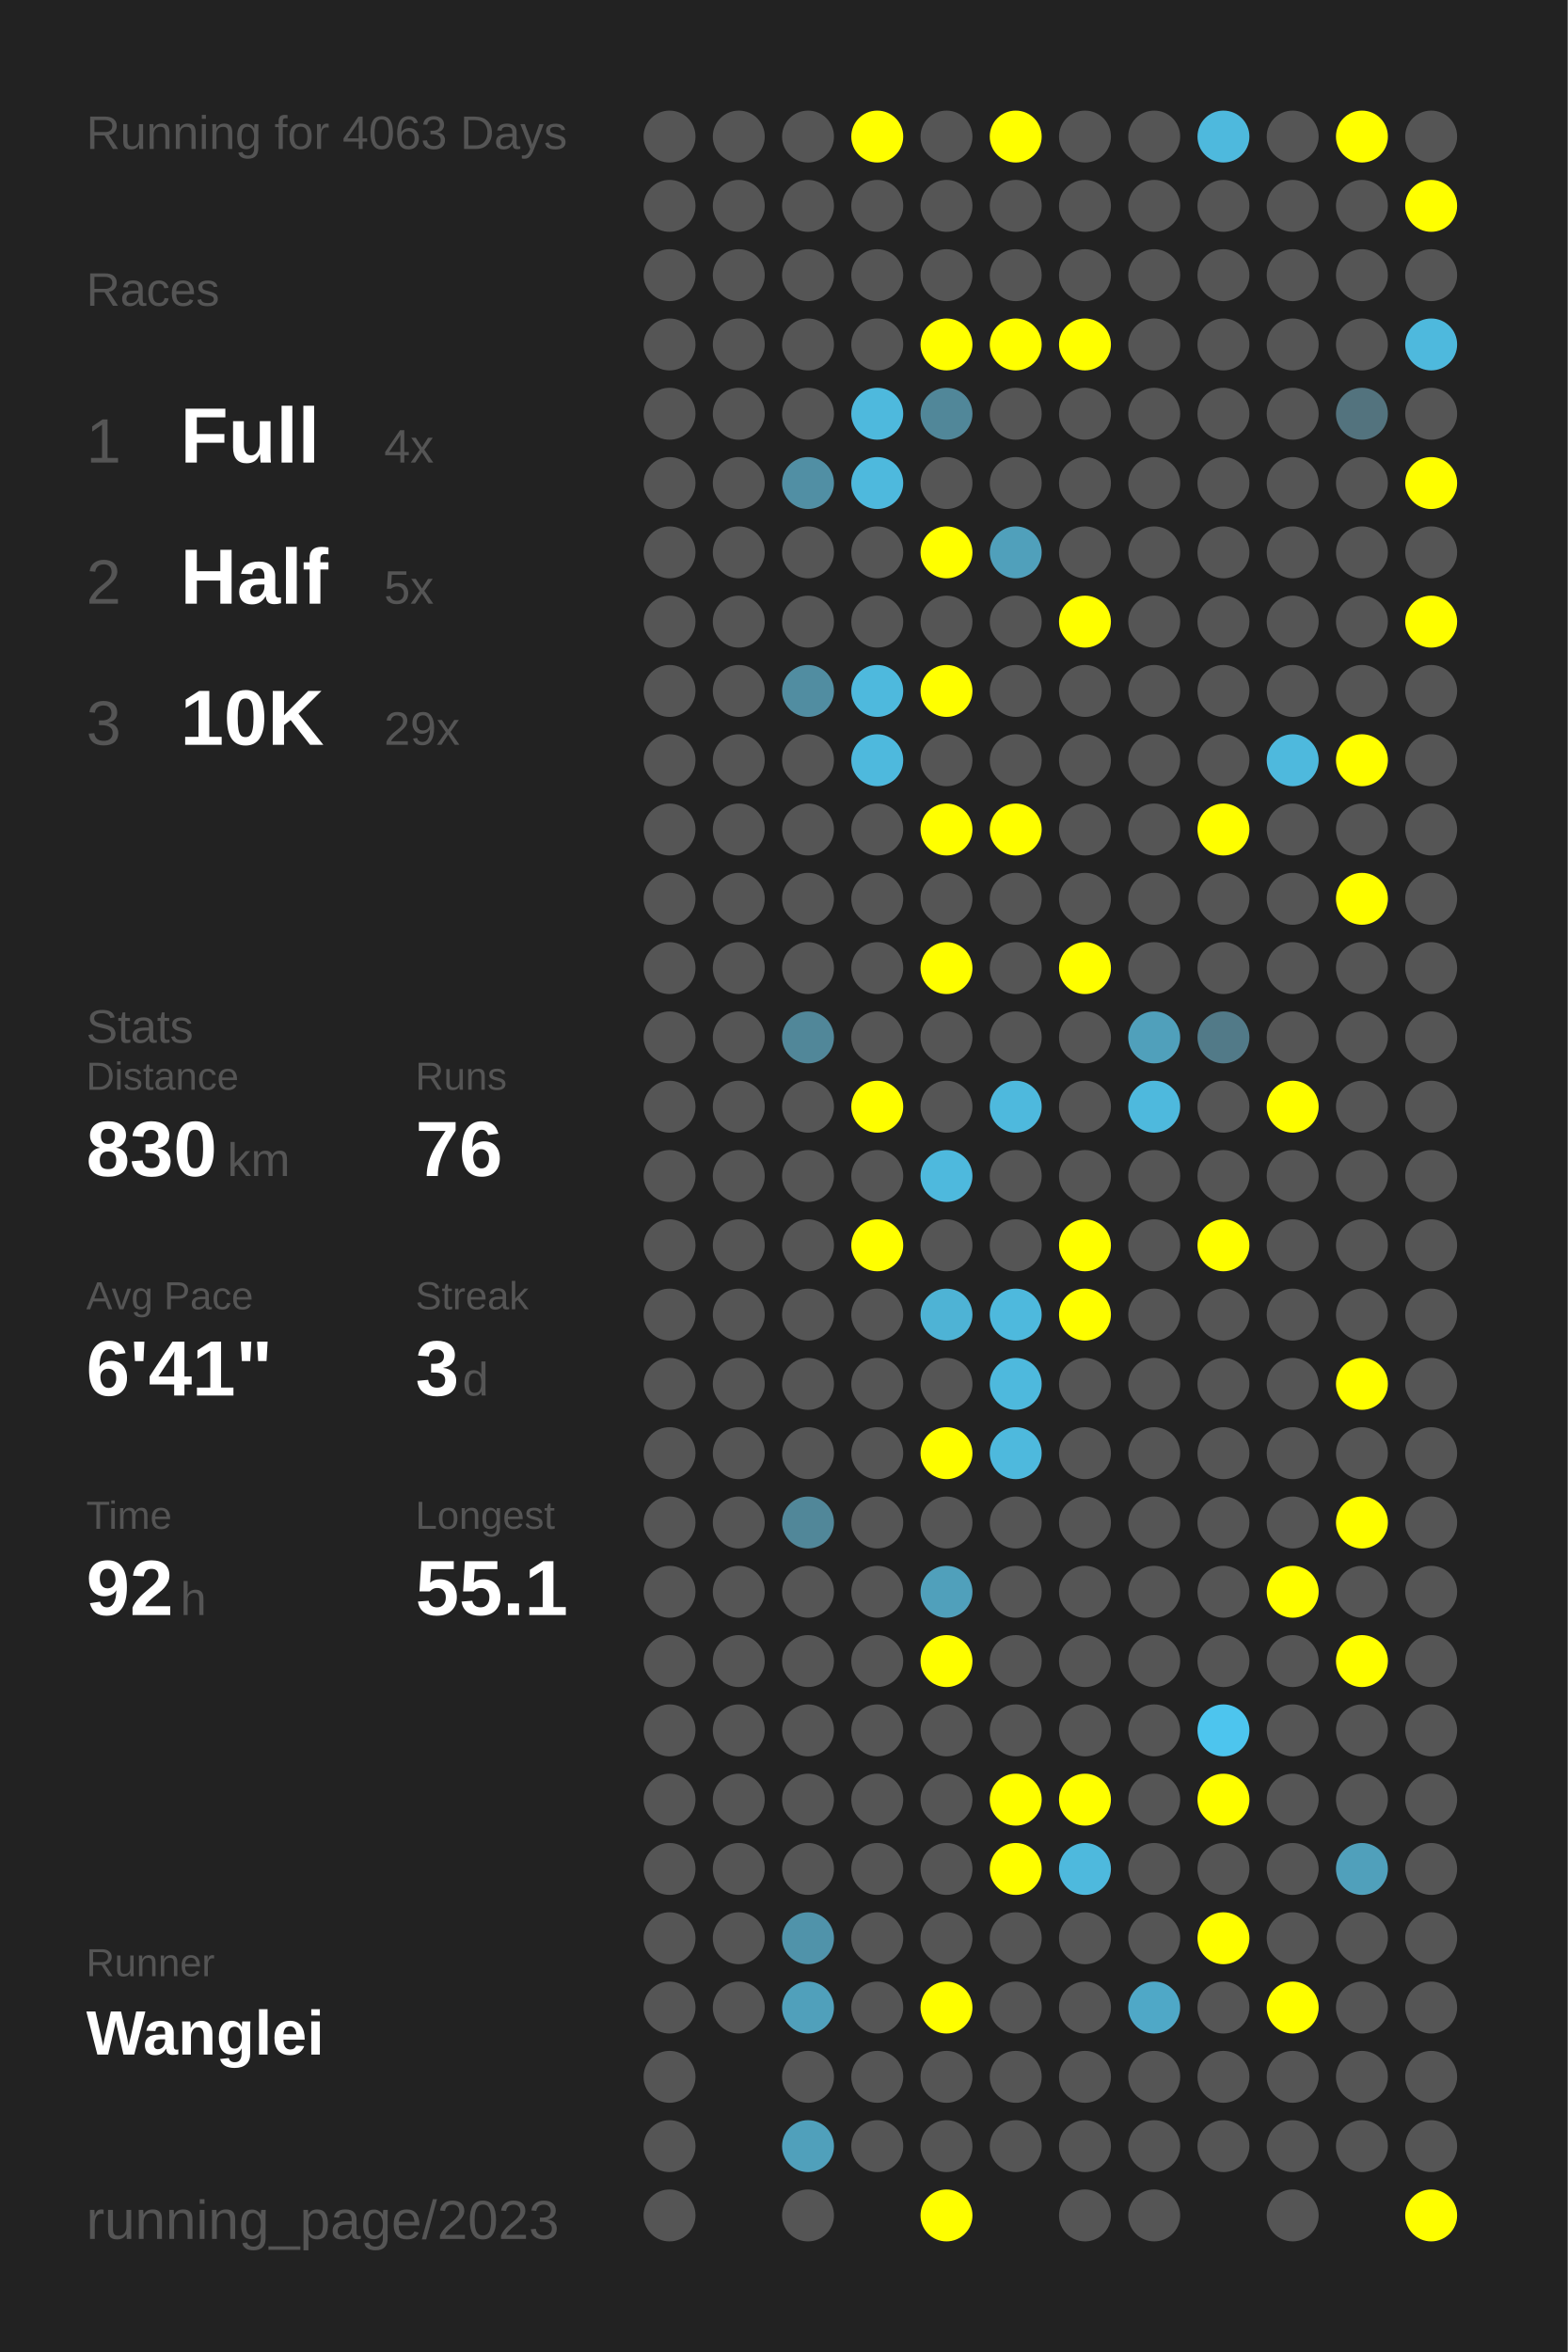
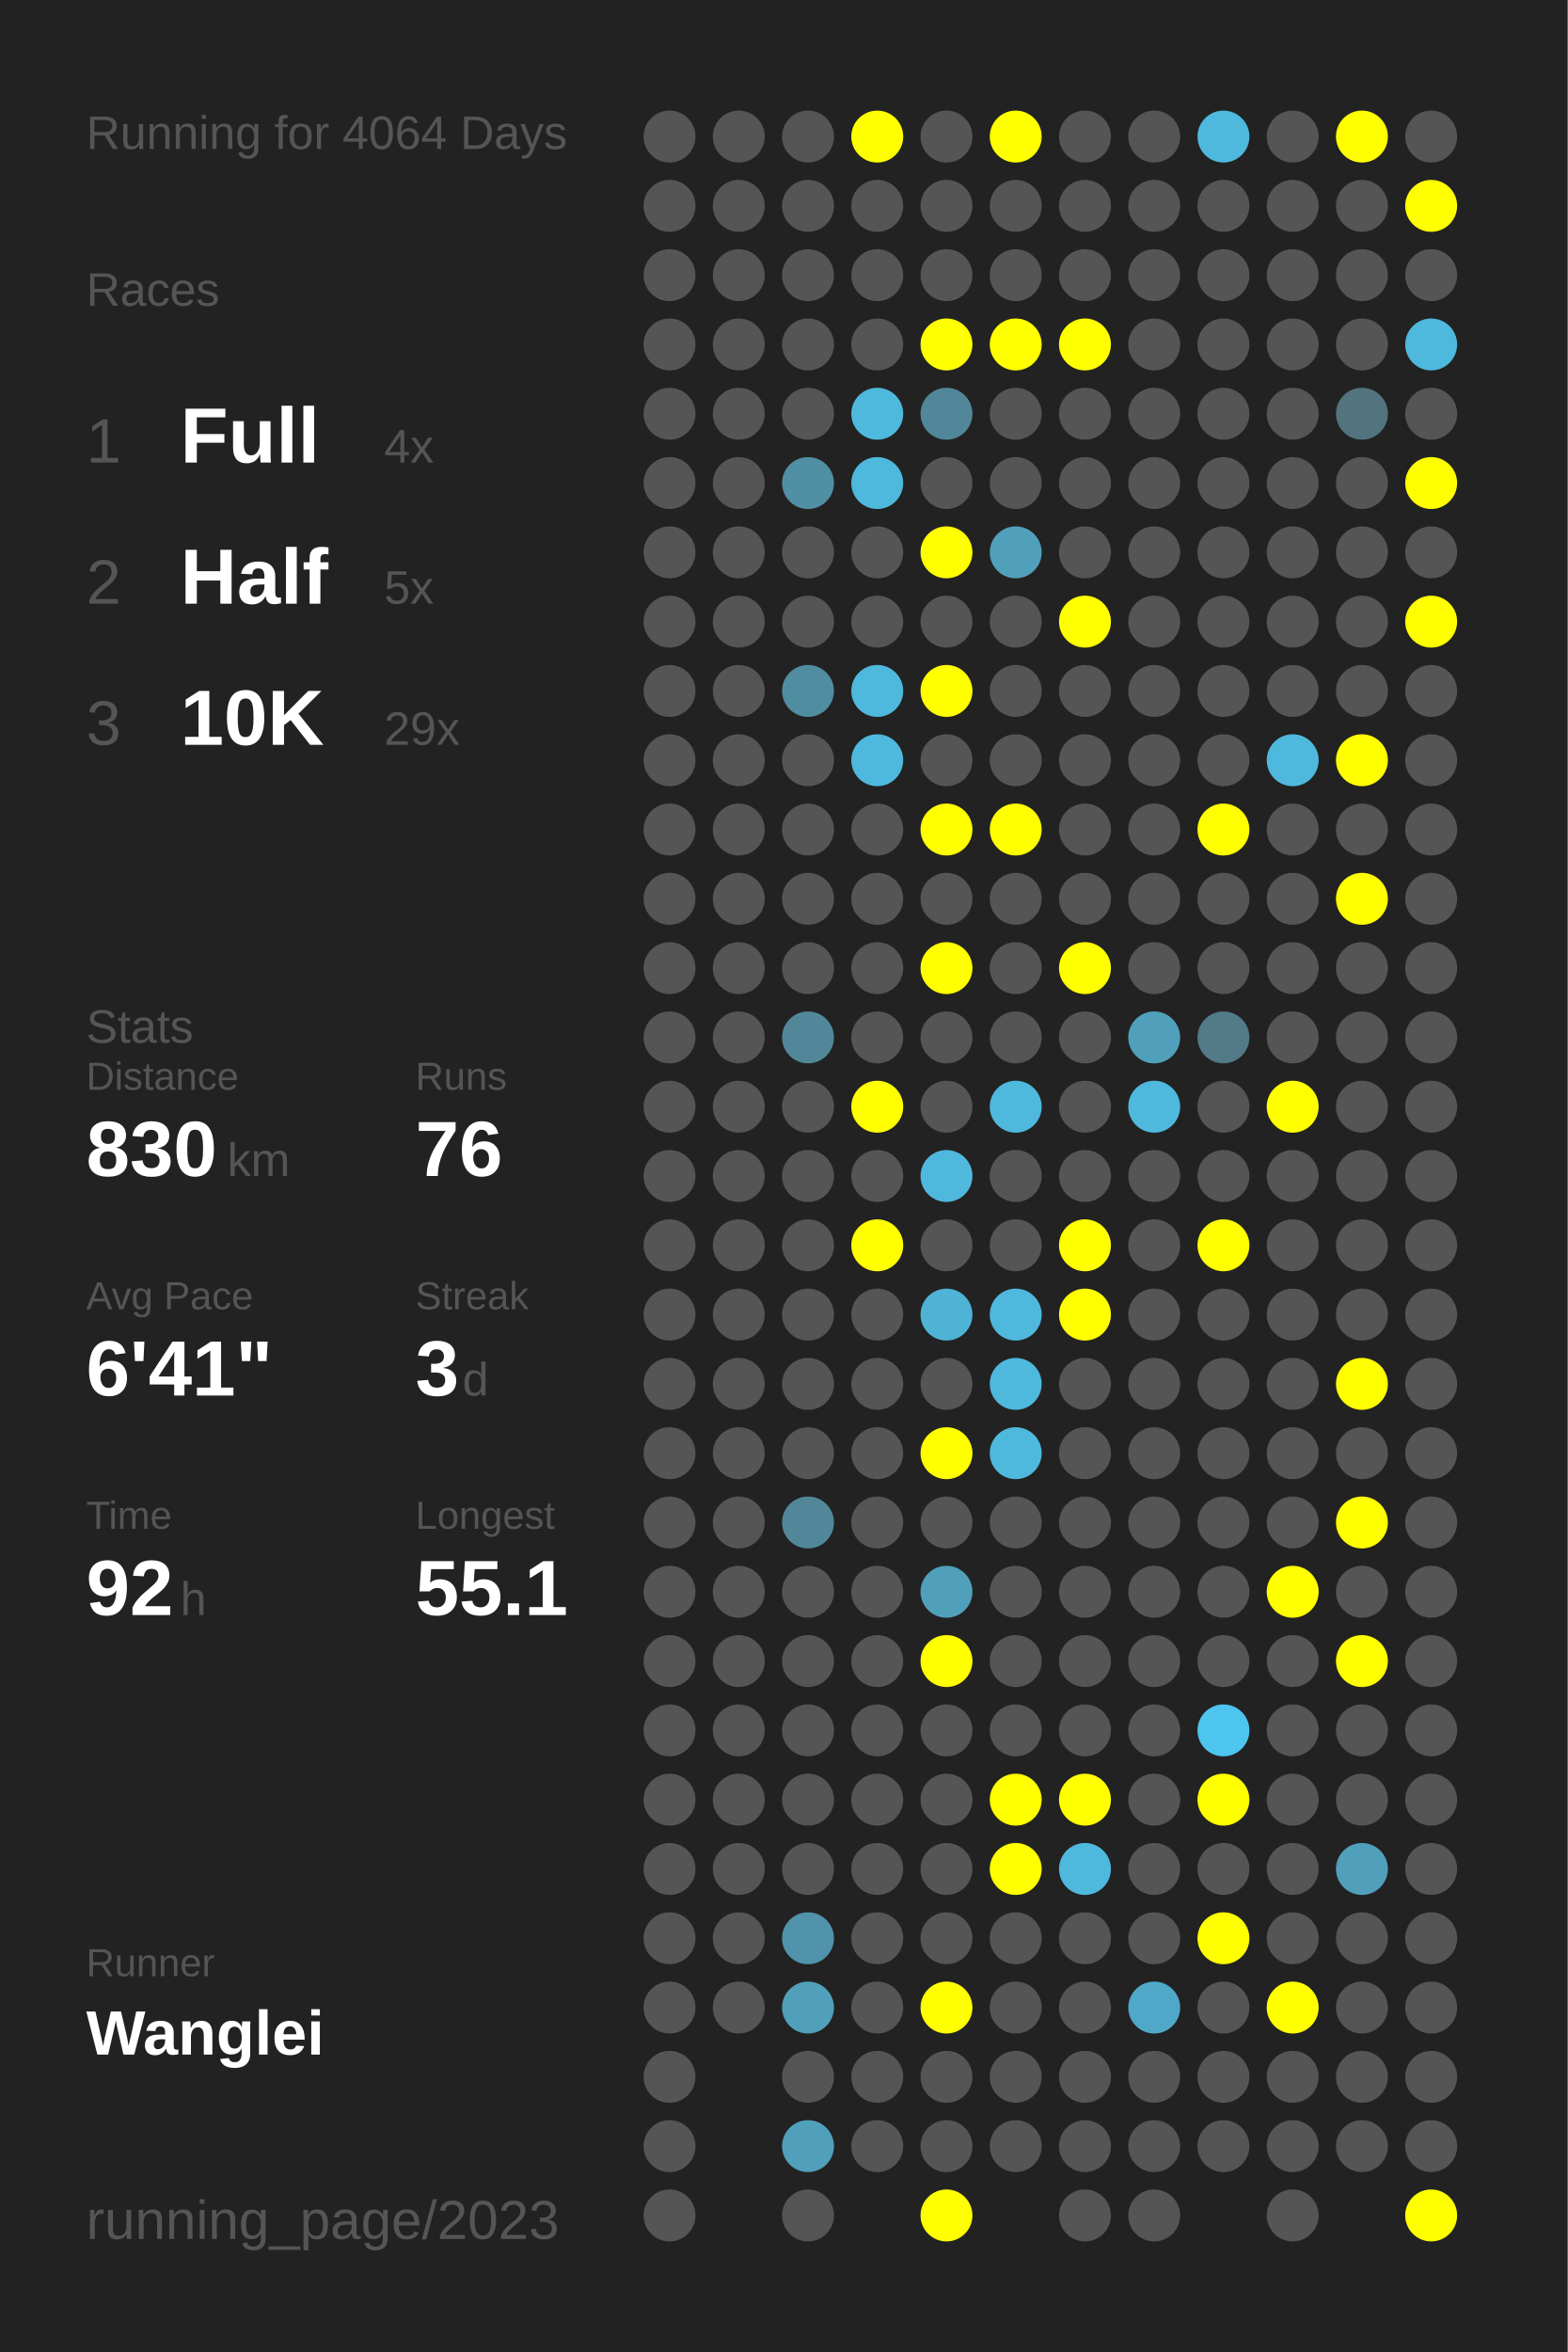
<svg xmlns="http://www.w3.org/2000/svg" baseProfile="full" height="300mm" version="1.1" viewBox="0,0,200,300" width="200mm">
  <defs />
  <rect fill="#222222" height="300" width="200" x="0" y="0" />
-   <text fill="#555555" style="font-size:6px; font-family:Arial;" x="11" y="19">Running for 4063 Days</text>
+   <text fill="#555555" style="font-size:6px; font-family:Arial;" x="11" y="19">Running for 4064 Days</text>
  <text fill="#555555" style="font-size:6px; font-family:Arial;" x="11" y="39">Races</text>
  <text fill="#555555" style="font-size:8px; font-family:Arial;" x="11" y="59">1</text>
  <text fill="#FFFFFF" style="font-size:10px; font-family:Arial; font-weight:bold;" x="23" y="59">Full</text>
  <text fill="#555555" style="font-size:6px; font-family:Arial;" x="49" y="59">4x</text>
  <text fill="#555555" style="font-size:8px; font-family:Arial;" x="11" y="77">2</text>
  <text fill="#FFFFFF" style="font-size:10px; font-family:Arial; font-weight:bold;" x="23" y="77">Half</text>
  <text fill="#555555" style="font-size:6px; font-family:Arial;" x="49" y="77">5x</text>
  <text fill="#555555" style="font-size:8px; font-family:Arial;" x="11" y="95">3</text>
  <text fill="#FFFFFF" style="font-size:10px; font-family:Arial; font-weight:bold;" x="23" y="95">10K</text>
  <text fill="#555555" style="font-size:6px; font-family:Arial;" x="49" y="95">29x</text>
  <text fill="#555555" style="font-size:6px; font-family:Arial;" x="11" y="133">Stats</text>
  <text fill="#555555" style="font-size:5px; font-family:Arial;" x="11" y="139">Distance</text>
  <text fill="#FFFFFF" style="font-size:10px; font-family:Arial; font-weight:bold;" x="11" y="150">830</text>
  <text fill="#555555" style="font-size:6px; font-family:Arial;" x="29" y="150">km</text>
  <text fill="#555555" style="font-size:5px; font-family:Arial;" x="53" y="139">Runs</text>
  <text fill="#FFFFFF" style="font-size:10px; font-family:Arial; font-weight:bold;" x="53" y="150">76</text>
  <text fill="#555555" style="font-size:5px; font-family:Arial;" x="11" y="167">Avg Pace</text>
  <text fill="#FFFFFF" style="font-size:10px; font-family:Arial; font-weight:bold;" x="11" y="178">6'41"</text>
  <text fill="#555555" style="font-size:5px; font-family:Arial;" x="53" y="167">Streak</text>
  <text fill="#FFFFFF" style="font-size:10px; font-family:Arial; font-weight:bold;" x="53" y="178">3</text>
  <text fill="#555555" style="font-size:6px; font-family:Arial;" x="59" y="178">d</text>
  <text fill="#555555" style="font-size:5px; font-family:Arial;" x="11" y="195">Time</text>
  <text fill="#FFFFFF" style="font-size:10px; font-family:Arial; font-weight:bold;" x="11" y="206">92</text>
  <text fill="#555555" style="font-size:6px; font-family:Arial;" x="23" y="206">h</text>
  <text fill="#555555" style="font-size:5px; font-family:Arial;" x="53" y="195">Longest</text>
  <text fill="#FFFFFF" style="font-size:10px; font-family:Arial; font-weight:bold;" x="53" y="206">55.1</text>
  <text fill="#555555" style="font-size:5px; font-family:Arial;" x="11" y="252.065">Runner</text>
  <text fill="#FFFFFF" style="font-size:8px; font-family:Arial; font-weight:bold;" x="11" y="262.065">Wanglei</text>
  <text fill="#555555" style="font-size:7px; font-family:Arial;" x="11" y="285.581">running_page/2023</text>
  <circle cx="85.417" cy="17.419" fill="#555555" r="3.312" />
  <circle cx="85.417" cy="26.258" fill="#555555" r="3.312" />
  <circle cx="85.417" cy="35.097" fill="#555555" r="3.312" />
  <circle cx="85.417" cy="43.935" fill="#555555" r="3.312" />
  <circle cx="85.417" cy="52.774" fill="#555555" r="3.312" />
  <circle cx="85.417" cy="61.613" fill="#555555" r="3.312" />
  <circle cx="85.417" cy="70.452" fill="#555555" r="3.312" />
  <circle cx="85.417" cy="79.29" fill="#555555" r="3.312" />
  <circle cx="85.417" cy="88.129" fill="#555555" r="3.312" />
  <circle cx="85.417" cy="96.968" fill="#555555" r="3.312" />
  <circle cx="85.417" cy="105.806" fill="#555555" r="3.312" />
  <circle cx="85.417" cy="114.645" fill="#555555" r="3.312" />
  <circle cx="85.417" cy="123.484" fill="#555555" r="3.312" />
  <circle cx="85.417" cy="132.323" fill="#555555" r="3.312" />
  <circle cx="85.417" cy="141.161" fill="#555555" r="3.312" />
  <circle cx="85.417" cy="150" fill="#555555" r="3.312" />
  <circle cx="85.417" cy="158.839" fill="#555555" r="3.312" />
  <circle cx="85.417" cy="167.677" fill="#555555" r="3.312" />
  <circle cx="85.417" cy="176.516" fill="#555555" r="3.312" />
  <circle cx="85.417" cy="185.355" fill="#555555" r="3.312" />
  <circle cx="85.417" cy="194.194" fill="#555555" r="3.312" />
  <circle cx="85.417" cy="203.032" fill="#555555" r="3.312" />
  <circle cx="85.417" cy="211.871" fill="#555555" r="3.312" />
  <circle cx="85.417" cy="220.71" fill="#555555" r="3.312" />
  <circle cx="85.417" cy="229.548" fill="#555555" r="3.312" />
  <circle cx="85.417" cy="238.387" fill="#555555" r="3.312" />
  <circle cx="85.417" cy="247.226" fill="#555555" r="3.312" />
  <circle cx="85.417" cy="256.065" fill="#555555" r="3.312" />
  <circle cx="85.417" cy="264.903" fill="#555555" r="3.312" />
  <circle cx="85.417" cy="273.742" fill="#555555" r="3.312" />
  <circle cx="85.417" cy="282.581" fill="#555555" r="3.312" />
  <circle cx="94.25" cy="17.419" fill="#555555" r="3.312" />
  <circle cx="94.25" cy="26.258" fill="#555555" r="3.312" />
  <circle cx="94.25" cy="35.097" fill="#555555" r="3.312" />
  <circle cx="94.25" cy="43.935" fill="#555555" r="3.312" />
  <circle cx="94.25" cy="52.774" fill="#555555" r="3.312" />
  <circle cx="94.25" cy="61.613" fill="#555555" r="3.312" />
  <circle cx="94.25" cy="70.452" fill="#555555" r="3.312" />
  <circle cx="94.25" cy="79.29" fill="#555555" r="3.312" />
  <circle cx="94.25" cy="88.129" fill="#555555" r="3.312" />
  <circle cx="94.25" cy="96.968" fill="#555555" r="3.312" />
  <circle cx="94.25" cy="105.806" fill="#555555" r="3.312" />
  <circle cx="94.25" cy="114.645" fill="#555555" r="3.312" />
  <circle cx="94.25" cy="123.484" fill="#555555" r="3.312" />
  <circle cx="94.25" cy="132.323" fill="#555555" r="3.312" />
  <circle cx="94.25" cy="141.161" fill="#555555" r="3.312" />
  <circle cx="94.25" cy="150" fill="#555555" r="3.312" />
  <circle cx="94.25" cy="158.839" fill="#555555" r="3.312" />
  <circle cx="94.25" cy="167.677" fill="#555555" r="3.312" />
  <circle cx="94.25" cy="176.516" fill="#555555" r="3.312" />
  <circle cx="94.25" cy="185.355" fill="#555555" r="3.312" />
  <circle cx="94.25" cy="194.194" fill="#555555" r="3.312" />
  <circle cx="94.25" cy="203.032" fill="#555555" r="3.312" />
  <circle cx="94.25" cy="211.871" fill="#555555" r="3.312" />
  <circle cx="94.25" cy="220.71" fill="#555555" r="3.312" />
  <circle cx="94.25" cy="229.548" fill="#555555" r="3.312" />
  <circle cx="94.25" cy="238.387" fill="#555555" r="3.312" />
  <circle cx="94.25" cy="247.226" fill="#555555" r="3.312" />
  <circle cx="94.25" cy="256.065" fill="#555555" r="3.312" />
  <circle cx="103.083" cy="17.419" fill="#555555" r="3.312" />
  <circle cx="103.083" cy="26.258" fill="#555555" r="3.312" />
  <circle cx="103.083" cy="35.097" fill="#555555" r="3.312" />
  <circle cx="103.083" cy="43.935" fill="#555555" r="3.312" />
  <circle cx="103.083" cy="52.774" fill="#555555" r="3.312" />
  <circle cx="103.083" cy="61.613" fill="#518fa4" r="3.312" />
  <circle cx="103.083" cy="70.452" fill="#555555" r="3.312" />
  <circle cx="103.083" cy="79.29" fill="#555555" r="3.312" />
  <circle cx="103.083" cy="88.129" fill="#518da1" r="3.312" />
  <circle cx="103.083" cy="96.968" fill="#555555" r="3.312" />
  <circle cx="103.083" cy="105.806" fill="#555555" r="3.312" />
  <circle cx="103.083" cy="114.645" fill="#555555" r="3.312" />
  <circle cx="103.083" cy="123.484" fill="#555555" r="3.312" />
  <circle cx="103.083" cy="132.323" fill="#518799" r="3.312" />
  <circle cx="103.083" cy="141.161" fill="#555555" r="3.312" />
  <circle cx="103.083" cy="150" fill="#555555" r="3.312" />
  <circle cx="103.083" cy="158.839" fill="#555555" r="3.312" />
  <circle cx="103.083" cy="167.677" fill="#555555" r="3.312" />
  <circle cx="103.083" cy="176.516" fill="#555555" r="3.312" />
  <circle cx="103.083" cy="185.355" fill="#555555" r="3.312" />
  <circle cx="103.083" cy="194.194" fill="#518799" r="3.312" />
  <circle cx="103.083" cy="203.032" fill="#555555" r="3.312" />
  <circle cx="103.083" cy="211.871" fill="#555555" r="3.312" />
  <circle cx="103.083" cy="220.71" fill="#555555" r="3.312" />
  <circle cx="103.083" cy="229.548" fill="#555555" r="3.312" />
  <circle cx="103.083" cy="238.387" fill="#555555" r="3.312" />
  <circle cx="103.083" cy="247.226" fill="#5093aa" r="3.312" />
  <circle cx="103.083" cy="256.065" fill="#50a0bb" r="3.312" />
  <circle cx="103.083" cy="264.903" fill="#555555" r="3.312" />
  <circle cx="103.083" cy="273.742" fill="#50a0bb" r="3.312" />
  <circle cx="103.083" cy="282.581" fill="#555555" r="3.312" />
  <circle cx="111.917" cy="17.419" fill="#FFFF00" r="3.312" />
  <circle cx="111.917" cy="26.258" fill="#555555" r="3.312" />
  <circle cx="111.917" cy="35.097" fill="#555555" r="3.312" />
  <circle cx="111.917" cy="43.935" fill="#555555" r="3.312" />
  <circle cx="111.917" cy="52.774" fill="#4eb9dd" r="3.312" />
  <circle cx="111.917" cy="61.613" fill="#4eb9dd" r="3.312" />
  <circle cx="111.917" cy="70.452" fill="#555555" r="3.312" />
  <circle cx="111.917" cy="79.29" fill="#555555" r="3.312" />
  <circle cx="111.917" cy="88.129" fill="#4eb9dd" r="3.312" />
  <circle cx="111.917" cy="96.968" fill="#4eb9dd" r="3.312" />
  <circle cx="111.917" cy="105.806" fill="#555555" r="3.312" />
  <circle cx="111.917" cy="114.645" fill="#555555" r="3.312" />
  <circle cx="111.917" cy="123.484" fill="#555555" r="3.312" />
  <circle cx="111.917" cy="132.323" fill="#555555" r="3.312" />
  <circle cx="111.917" cy="141.161" fill="#FFFF00" r="3.312" />
  <circle cx="111.917" cy="150" fill="#555555" r="3.312" />
  <circle cx="111.917" cy="158.839" fill="#FFFF00" r="3.312" />
  <circle cx="111.917" cy="167.677" fill="#555555" r="3.312" />
  <circle cx="111.917" cy="176.516" fill="#555555" r="3.312" />
  <circle cx="111.917" cy="185.355" fill="#555555" r="3.312" />
  <circle cx="111.917" cy="194.194" fill="#555555" r="3.312" />
  <circle cx="111.917" cy="203.032" fill="#555555" r="3.312" />
  <circle cx="111.917" cy="211.871" fill="#555555" r="3.312" />
  <circle cx="111.917" cy="220.71" fill="#555555" r="3.312" />
  <circle cx="111.917" cy="229.548" fill="#555555" r="3.312" />
  <circle cx="111.917" cy="238.387" fill="#555555" r="3.312" />
  <circle cx="111.917" cy="247.226" fill="#555555" r="3.312" />
  <circle cx="111.917" cy="256.065" fill="#555555" r="3.312" />
  <circle cx="111.917" cy="264.903" fill="#555555" r="3.312" />
  <circle cx="111.917" cy="273.742" fill="#555555" r="3.312" />
  <circle cx="120.75" cy="17.419" fill="#555555" r="3.312" />
  <circle cx="120.75" cy="26.258" fill="#555555" r="3.312" />
  <circle cx="120.75" cy="35.097" fill="#555555" r="3.312" />
  <circle cx="120.75" cy="43.935" fill="#FFFF00" r="3.312" />
  <circle cx="120.75" cy="52.774" fill="#518799" r="3.312" />
  <circle cx="120.75" cy="61.613" fill="#555555" r="3.312" />
  <circle cx="120.75" cy="70.452" fill="#FFFF00" r="3.312" />
  <circle cx="120.75" cy="79.29" fill="#555555" r="3.312" />
  <circle cx="120.75" cy="88.129" fill="#FFFF00" r="3.312" />
  <circle cx="120.75" cy="96.968" fill="#555555" r="3.312" />
  <circle cx="120.75" cy="105.806" fill="#FFFF00" r="3.312" />
  <circle cx="120.75" cy="114.645" fill="#555555" r="3.312" />
  <circle cx="120.75" cy="123.484" fill="#FFFF00" r="3.312" />
  <circle cx="120.75" cy="132.323" fill="#555555" r="3.312" />
  <circle cx="120.75" cy="141.161" fill="#555555" r="3.312" />
  <circle cx="120.75" cy="150" fill="#4eb9dd" r="3.312" />
  <circle cx="120.75" cy="158.839" fill="#555555" r="3.312" />
  <circle cx="120.75" cy="167.677" fill="#4eb3d5" r="3.312" />
  <circle cx="120.75" cy="176.516" fill="#555555" r="3.312" />
  <circle cx="120.75" cy="185.355" fill="#FFFF00" r="3.312" />
  <circle cx="120.75" cy="194.194" fill="#555555" r="3.312" />
  <circle cx="120.75" cy="203.032" fill="#50a0bb" r="3.312" />
  <circle cx="120.75" cy="211.871" fill="#FFFF00" r="3.312" />
  <circle cx="120.75" cy="220.71" fill="#555555" r="3.312" />
  <circle cx="120.75" cy="229.548" fill="#555555" r="3.312" />
  <circle cx="120.75" cy="238.387" fill="#555555" r="3.312" />
  <circle cx="120.75" cy="247.226" fill="#555555" r="3.312" />
  <circle cx="120.75" cy="256.065" fill="#FFFF00" r="3.312" />
  <circle cx="120.75" cy="264.903" fill="#555555" r="3.312" />
  <circle cx="120.75" cy="273.742" fill="#555555" r="3.312" />
  <circle cx="120.75" cy="282.581" fill="#FFFF00" r="3.312" />
  <circle cx="129.583" cy="17.419" fill="#FFFF00" r="3.312" />
  <circle cx="129.583" cy="26.258" fill="#555555" r="3.312" />
  <circle cx="129.583" cy="35.097" fill="#555555" r="3.312" />
  <circle cx="129.583" cy="43.935" fill="#FFFF00" r="3.312" />
  <circle cx="129.583" cy="52.774" fill="#555555" r="3.312" />
  <circle cx="129.583" cy="61.613" fill="#555555" r="3.312" />
  <circle cx="129.583" cy="70.452" fill="#50a0bb" r="3.312" />
  <circle cx="129.583" cy="79.29" fill="#555555" r="3.312" />
  <circle cx="129.583" cy="88.129" fill="#555555" r="3.312" />
  <circle cx="129.583" cy="96.968" fill="#555555" r="3.312" />
  <circle cx="129.583" cy="105.806" fill="#FFFF00" r="3.312" />
  <circle cx="129.583" cy="114.645" fill="#555555" r="3.312" />
  <circle cx="129.583" cy="123.484" fill="#555555" r="3.312" />
  <circle cx="129.583" cy="132.323" fill="#555555" r="3.312" />
  <circle cx="129.583" cy="141.161" fill="#4eb9dd" r="3.312" />
  <circle cx="129.583" cy="150" fill="#555555" r="3.312" />
  <circle cx="129.583" cy="158.839" fill="#555555" r="3.312" />
  <circle cx="129.583" cy="167.677" fill="#4eb9dd" r="3.312" />
  <circle cx="129.583" cy="176.516" fill="#4eb9dd" r="3.312" />
  <circle cx="129.583" cy="185.355" fill="#4eb9dd" r="3.312" />
  <circle cx="129.583" cy="194.194" fill="#555555" r="3.312" />
  <circle cx="129.583" cy="203.032" fill="#555555" r="3.312" />
  <circle cx="129.583" cy="211.871" fill="#555555" r="3.312" />
  <circle cx="129.583" cy="220.71" fill="#555555" r="3.312" />
  <circle cx="129.583" cy="229.548" fill="#FFFF00" r="3.312" />
  <circle cx="129.583" cy="238.387" fill="#FFFF00" r="3.312" />
  <circle cx="129.583" cy="247.226" fill="#555555" r="3.312" />
  <circle cx="129.583" cy="256.065" fill="#555555" r="3.312" />
  <circle cx="129.583" cy="264.903" fill="#555555" r="3.312" />
  <circle cx="129.583" cy="273.742" fill="#555555" r="3.312" />
  <circle cx="138.417" cy="17.419" fill="#555555" r="3.312" />
  <circle cx="138.417" cy="26.258" fill="#555555" r="3.312" />
  <circle cx="138.417" cy="35.097" fill="#555555" r="3.312" />
  <circle cx="138.417" cy="43.935" fill="#FFFF00" r="3.312" />
  <circle cx="138.417" cy="52.774" fill="#555555" r="3.312" />
  <circle cx="138.417" cy="61.613" fill="#555555" r="3.312" />
  <circle cx="138.417" cy="70.452" fill="#555555" r="3.312" />
  <circle cx="138.417" cy="79.29" fill="#FFFF00" r="3.312" />
  <circle cx="138.417" cy="88.129" fill="#555555" r="3.312" />
  <circle cx="138.417" cy="96.968" fill="#555555" r="3.312" />
  <circle cx="138.417" cy="105.806" fill="#555555" r="3.312" />
  <circle cx="138.417" cy="114.645" fill="#555555" r="3.312" />
  <circle cx="138.417" cy="123.484" fill="#FFFF00" r="3.312" />
  <circle cx="138.417" cy="132.323" fill="#555555" r="3.312" />
  <circle cx="138.417" cy="141.161" fill="#555555" r="3.312" />
  <circle cx="138.417" cy="150" fill="#555555" r="3.312" />
  <circle cx="138.417" cy="158.839" fill="#FFFF00" r="3.312" />
  <circle cx="138.417" cy="167.677" fill="#FFFF00" r="3.312" />
  <circle cx="138.417" cy="176.516" fill="#555555" r="3.312" />
  <circle cx="138.417" cy="185.355" fill="#555555" r="3.312" />
  <circle cx="138.417" cy="194.194" fill="#555555" r="3.312" />
  <circle cx="138.417" cy="203.032" fill="#555555" r="3.312" />
  <circle cx="138.417" cy="211.871" fill="#555555" r="3.312" />
  <circle cx="138.417" cy="220.71" fill="#555555" r="3.312" />
  <circle cx="138.417" cy="229.548" fill="#FFFF00" r="3.312" />
  <circle cx="138.417" cy="238.387" fill="#4eb9dd" r="3.312" />
  <circle cx="138.417" cy="247.226" fill="#555555" r="3.312" />
  <circle cx="138.417" cy="256.065" fill="#555555" r="3.312" />
  <circle cx="138.417" cy="264.903" fill="#555555" r="3.312" />
  <circle cx="138.417" cy="273.742" fill="#555555" r="3.312" />
  <circle cx="138.417" cy="282.581" fill="#555555" r="3.312" />
  <circle cx="147.25" cy="17.419" fill="#555555" r="3.312" />
  <circle cx="147.25" cy="26.258" fill="#555555" r="3.312" />
  <circle cx="147.25" cy="35.097" fill="#555555" r="3.312" />
  <circle cx="147.25" cy="43.935" fill="#555555" r="3.312" />
  <circle cx="147.25" cy="52.774" fill="#555555" r="3.312" />
  <circle cx="147.25" cy="61.613" fill="#555555" r="3.312" />
  <circle cx="147.25" cy="70.452" fill="#555555" r="3.312" />
  <circle cx="147.25" cy="79.29" fill="#555555" r="3.312" />
  <circle cx="147.25" cy="88.129" fill="#555555" r="3.312" />
  <circle cx="147.25" cy="96.968" fill="#555555" r="3.312" />
  <circle cx="147.25" cy="105.806" fill="#555555" r="3.312" />
  <circle cx="147.25" cy="114.645" fill="#555555" r="3.312" />
  <circle cx="147.25" cy="123.484" fill="#555555" r="3.312" />
  <circle cx="147.25" cy="132.323" fill="#50a0bb" r="3.312" />
  <circle cx="147.25" cy="141.161" fill="#4eb9dd" r="3.312" />
  <circle cx="147.25" cy="150" fill="#555555" r="3.312" />
  <circle cx="147.25" cy="158.839" fill="#555555" r="3.312" />
  <circle cx="147.25" cy="167.677" fill="#555555" r="3.312" />
  <circle cx="147.25" cy="176.516" fill="#555555" r="3.312" />
  <circle cx="147.25" cy="185.355" fill="#555555" r="3.312" />
  <circle cx="147.25" cy="194.194" fill="#555555" r="3.312" />
  <circle cx="147.25" cy="203.032" fill="#555555" r="3.312" />
  <circle cx="147.25" cy="211.871" fill="#555555" r="3.312" />
  <circle cx="147.25" cy="220.71" fill="#555555" r="3.312" />
  <circle cx="147.25" cy="229.548" fill="#555555" r="3.312" />
  <circle cx="147.25" cy="238.387" fill="#555555" r="3.312" />
  <circle cx="147.25" cy="247.226" fill="#555555" r="3.312" />
  <circle cx="147.25" cy="256.065" fill="#4fa8c7" r="3.312" />
  <circle cx="147.25" cy="264.903" fill="#555555" r="3.312" />
  <circle cx="147.25" cy="273.742" fill="#555555" r="3.312" />
  <circle cx="147.25" cy="282.581" fill="#555555" r="3.312" />
  <circle cx="156.083" cy="17.419" fill="#4eb9dd" r="3.312" />
  <circle cx="156.083" cy="26.258" fill="#555555" r="3.312" />
  <circle cx="156.083" cy="35.097" fill="#555555" r="3.312" />
  <circle cx="156.083" cy="43.935" fill="#555555" r="3.312" />
  <circle cx="156.083" cy="52.774" fill="#555555" r="3.312" />
  <circle cx="156.083" cy="61.613" fill="#555555" r="3.312" />
  <circle cx="156.083" cy="70.452" fill="#555555" r="3.312" />
  <circle cx="156.083" cy="79.29" fill="#555555" r="3.312" />
  <circle cx="156.083" cy="88.129" fill="#555555" r="3.312" />
  <circle cx="156.083" cy="96.968" fill="#555555" r="3.312" />
  <circle cx="156.083" cy="105.806" fill="#FFFF00" r="3.312" />
  <circle cx="156.083" cy="114.645" fill="#555555" r="3.312" />
  <circle cx="156.083" cy="123.484" fill="#555555" r="3.312" />
  <circle cx="156.083" cy="132.323" fill="#527a88" r="3.312" />
  <circle cx="156.083" cy="141.161" fill="#555555" r="3.312" />
  <circle cx="156.083" cy="150" fill="#555555" r="3.312" />
  <circle cx="156.083" cy="158.839" fill="#FFFF00" r="3.312" />
  <circle cx="156.083" cy="167.677" fill="#555555" r="3.312" />
  <circle cx="156.083" cy="176.516" fill="#555555" r="3.312" />
  <circle cx="156.083" cy="185.355" fill="#555555" r="3.312" />
  <circle cx="156.083" cy="194.194" fill="#555555" r="3.312" />
  <circle cx="156.083" cy="203.032" fill="#555555" r="3.312" />
  <circle cx="156.083" cy="211.871" fill="#555555" r="3.312" />
  <circle cx="156.083" cy="220.71" fill="#4dc5ee" r="3.312" />
  <circle cx="156.083" cy="229.548" fill="#FFFF00" r="3.312" />
  <circle cx="156.083" cy="238.387" fill="#555555" r="3.312" />
  <circle cx="156.083" cy="247.226" fill="#FFFF00" r="3.312" />
  <circle cx="156.083" cy="256.065" fill="#555555" r="3.312" />
  <circle cx="156.083" cy="264.903" fill="#555555" r="3.312" />
  <circle cx="156.083" cy="273.742" fill="#555555" r="3.312" />
  <circle cx="164.917" cy="17.419" fill="#555555" r="3.312" />
  <circle cx="164.917" cy="26.258" fill="#555555" r="3.312" />
  <circle cx="164.917" cy="35.097" fill="#555555" r="3.312" />
  <circle cx="164.917" cy="43.935" fill="#555555" r="3.312" />
  <circle cx="164.917" cy="52.774" fill="#555555" r="3.312" />
  <circle cx="164.917" cy="61.613" fill="#555555" r="3.312" />
  <circle cx="164.917" cy="70.452" fill="#555555" r="3.312" />
  <circle cx="164.917" cy="79.29" fill="#555555" r="3.312" />
  <circle cx="164.917" cy="88.129" fill="#555555" r="3.312" />
  <circle cx="164.917" cy="96.968" fill="#4eb9dd" r="3.312" />
  <circle cx="164.917" cy="105.806" fill="#555555" r="3.312" />
  <circle cx="164.917" cy="114.645" fill="#555555" r="3.312" />
  <circle cx="164.917" cy="123.484" fill="#555555" r="3.312" />
  <circle cx="164.917" cy="132.323" fill="#555555" r="3.312" />
  <circle cx="164.917" cy="141.161" fill="#FFFF00" r="3.312" />
  <circle cx="164.917" cy="150" fill="#555555" r="3.312" />
  <circle cx="164.917" cy="158.839" fill="#555555" r="3.312" />
  <circle cx="164.917" cy="167.677" fill="#555555" r="3.312" />
  <circle cx="164.917" cy="176.516" fill="#555555" r="3.312" />
  <circle cx="164.917" cy="185.355" fill="#555555" r="3.312" />
  <circle cx="164.917" cy="194.194" fill="#555555" r="3.312" />
  <circle cx="164.917" cy="203.032" fill="#FFFF00" r="3.312" />
  <circle cx="164.917" cy="211.871" fill="#555555" r="3.312" />
  <circle cx="164.917" cy="220.71" fill="#555555" r="3.312" />
  <circle cx="164.917" cy="229.548" fill="#555555" r="3.312" />
  <circle cx="164.917" cy="238.387" fill="#555555" r="3.312" />
  <circle cx="164.917" cy="247.226" fill="#555555" r="3.312" />
  <circle cx="164.917" cy="256.065" fill="#FFFF00" r="3.312" />
  <circle cx="164.917" cy="264.903" fill="#555555" r="3.312" />
  <circle cx="164.917" cy="273.742" fill="#555555" r="3.312" />
  <circle cx="164.917" cy="282.581" fill="#555555" r="3.312" />
  <circle cx="173.75" cy="17.419" fill="#FFFF00" r="3.312" />
  <circle cx="173.75" cy="26.258" fill="#555555" r="3.312" />
  <circle cx="173.75" cy="35.097" fill="#555555" r="3.312" />
  <circle cx="173.75" cy="43.935" fill="#555555" r="3.312" />
  <circle cx="173.75" cy="52.774" fill="#53737e" r="3.312" />
  <circle cx="173.75" cy="61.613" fill="#555555" r="3.312" />
  <circle cx="173.75" cy="70.452" fill="#555555" r="3.312" />
  <circle cx="173.75" cy="79.29" fill="#555555" r="3.312" />
  <circle cx="173.75" cy="88.129" fill="#555555" r="3.312" />
  <circle cx="173.75" cy="96.968" fill="#FFFF00" r="3.312" />
  <circle cx="173.75" cy="105.806" fill="#555555" r="3.312" />
  <circle cx="173.75" cy="114.645" fill="#FFFF00" r="3.312" />
  <circle cx="173.75" cy="123.484" fill="#555555" r="3.312" />
  <circle cx="173.75" cy="132.323" fill="#555555" r="3.312" />
  <circle cx="173.75" cy="141.161" fill="#555555" r="3.312" />
  <circle cx="173.75" cy="150" fill="#555555" r="3.312" />
  <circle cx="173.75" cy="158.839" fill="#555555" r="3.312" />
  <circle cx="173.75" cy="167.677" fill="#555555" r="3.312" />
  <circle cx="173.75" cy="176.516" fill="#FFFF00" r="3.312" />
  <circle cx="173.75" cy="185.355" fill="#555555" r="3.312" />
  <circle cx="173.75" cy="194.194" fill="#FFFF00" r="3.312" />
  <circle cx="173.75" cy="203.032" fill="#555555" r="3.312" />
  <circle cx="173.75" cy="211.871" fill="#FFFF00" r="3.312" />
  <circle cx="173.75" cy="220.71" fill="#555555" r="3.312" />
  <circle cx="173.75" cy="229.548" fill="#555555" r="3.312" />
  <circle cx="173.75" cy="238.387" fill="#50a0bb" r="3.312" />
  <circle cx="173.75" cy="247.226" fill="#555555" r="3.312" />
  <circle cx="173.75" cy="256.065" fill="#555555" r="3.312" />
  <circle cx="173.75" cy="264.903" fill="#555555" r="3.312" />
  <circle cx="173.75" cy="273.742" fill="#555555" r="3.312" />
  <circle cx="182.583" cy="17.419" fill="#555555" r="3.312" />
  <circle cx="182.583" cy="26.258" fill="#FFFF00" r="3.312" />
  <circle cx="182.583" cy="35.097" fill="#555555" r="3.312" />
  <circle cx="182.583" cy="43.935" fill="#4eb9dd" r="3.312" />
  <circle cx="182.583" cy="52.774" fill="#555555" r="3.312" />
  <circle cx="182.583" cy="61.613" fill="#FFFF00" r="3.312" />
  <circle cx="182.583" cy="70.452" fill="#555555" r="3.312" />
  <circle cx="182.583" cy="79.29" fill="#FFFF00" r="3.312" />
  <circle cx="182.583" cy="88.129" fill="#555555" r="3.312" />
  <circle cx="182.583" cy="96.968" fill="#555555" r="3.312" />
  <circle cx="182.583" cy="105.806" fill="#555555" r="3.312" />
  <circle cx="182.583" cy="114.645" fill="#555555" r="3.312" />
  <circle cx="182.583" cy="123.484" fill="#555555" r="3.312" />
  <circle cx="182.583" cy="132.323" fill="#555555" r="3.312" />
  <circle cx="182.583" cy="141.161" fill="#555555" r="3.312" />
  <circle cx="182.583" cy="150" fill="#555555" r="3.312" />
  <circle cx="182.583" cy="158.839" fill="#555555" r="3.312" />
  <circle cx="182.583" cy="167.677" fill="#555555" r="3.312" />
  <circle cx="182.583" cy="176.516" fill="#555555" r="3.312" />
  <circle cx="182.583" cy="185.355" fill="#555555" r="3.312" />
  <circle cx="182.583" cy="194.194" fill="#555555" r="3.312" />
  <circle cx="182.583" cy="203.032" fill="#555555" r="3.312" />
  <circle cx="182.583" cy="211.871" fill="#555555" r="3.312" />
  <circle cx="182.583" cy="220.71" fill="#555555" r="3.312" />
  <circle cx="182.583" cy="229.548" fill="#555555" r="3.312" />
  <circle cx="182.583" cy="238.387" fill="#555555" r="3.312" />
  <circle cx="182.583" cy="247.226" fill="#555555" r="3.312" />
  <circle cx="182.583" cy="256.065" fill="#555555" r="3.312" />
  <circle cx="182.583" cy="264.903" fill="#555555" r="3.312" />
  <circle cx="182.583" cy="273.742" fill="#555555" r="3.312" />
  <circle cx="182.583" cy="282.581" fill="#FFFF00" r="3.312" />
</svg>
